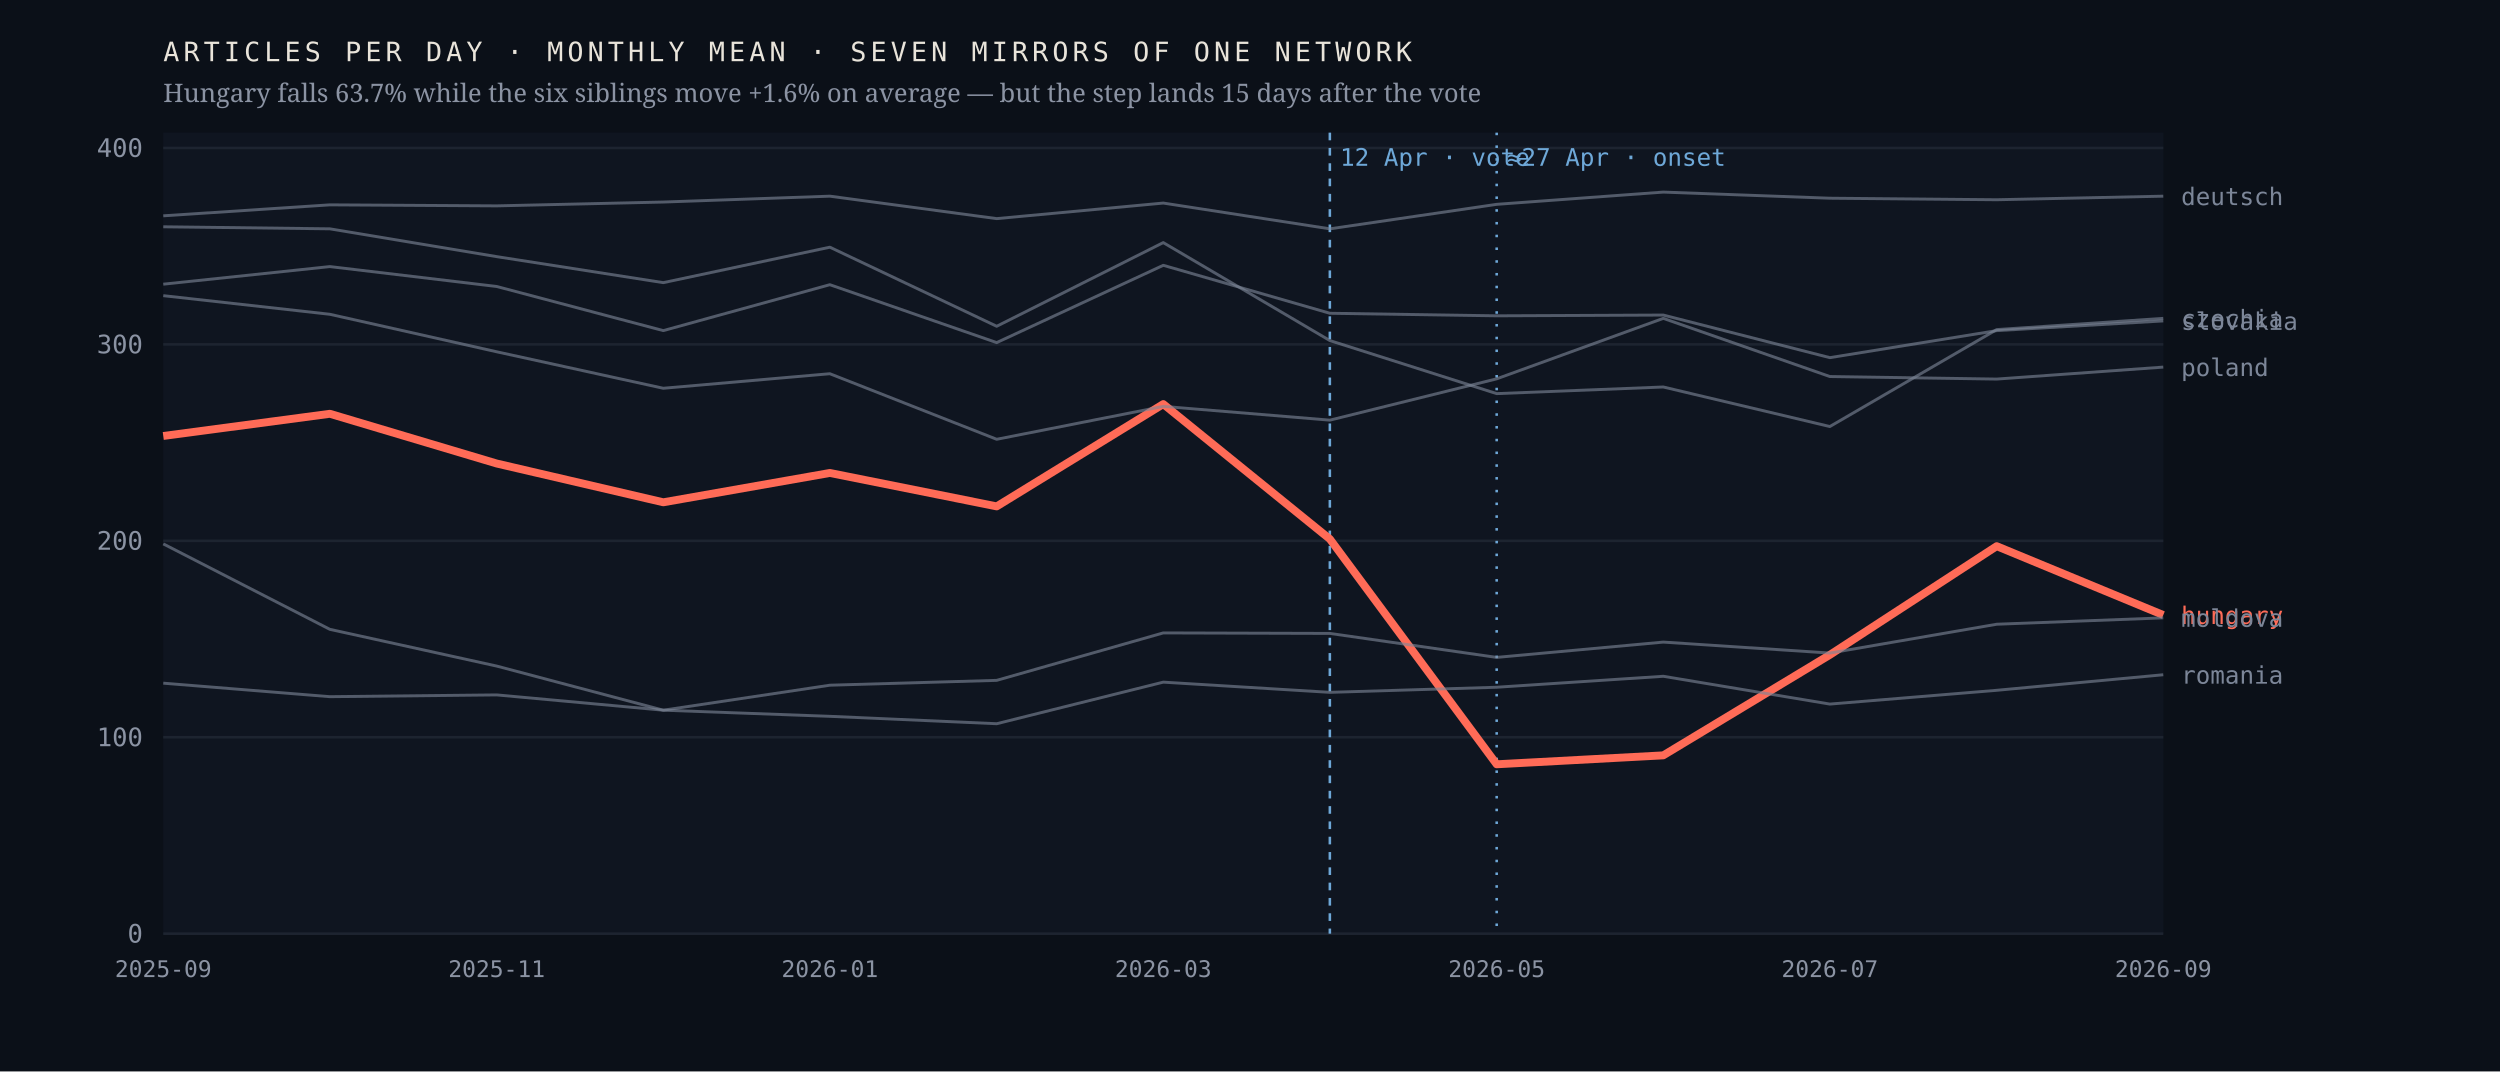
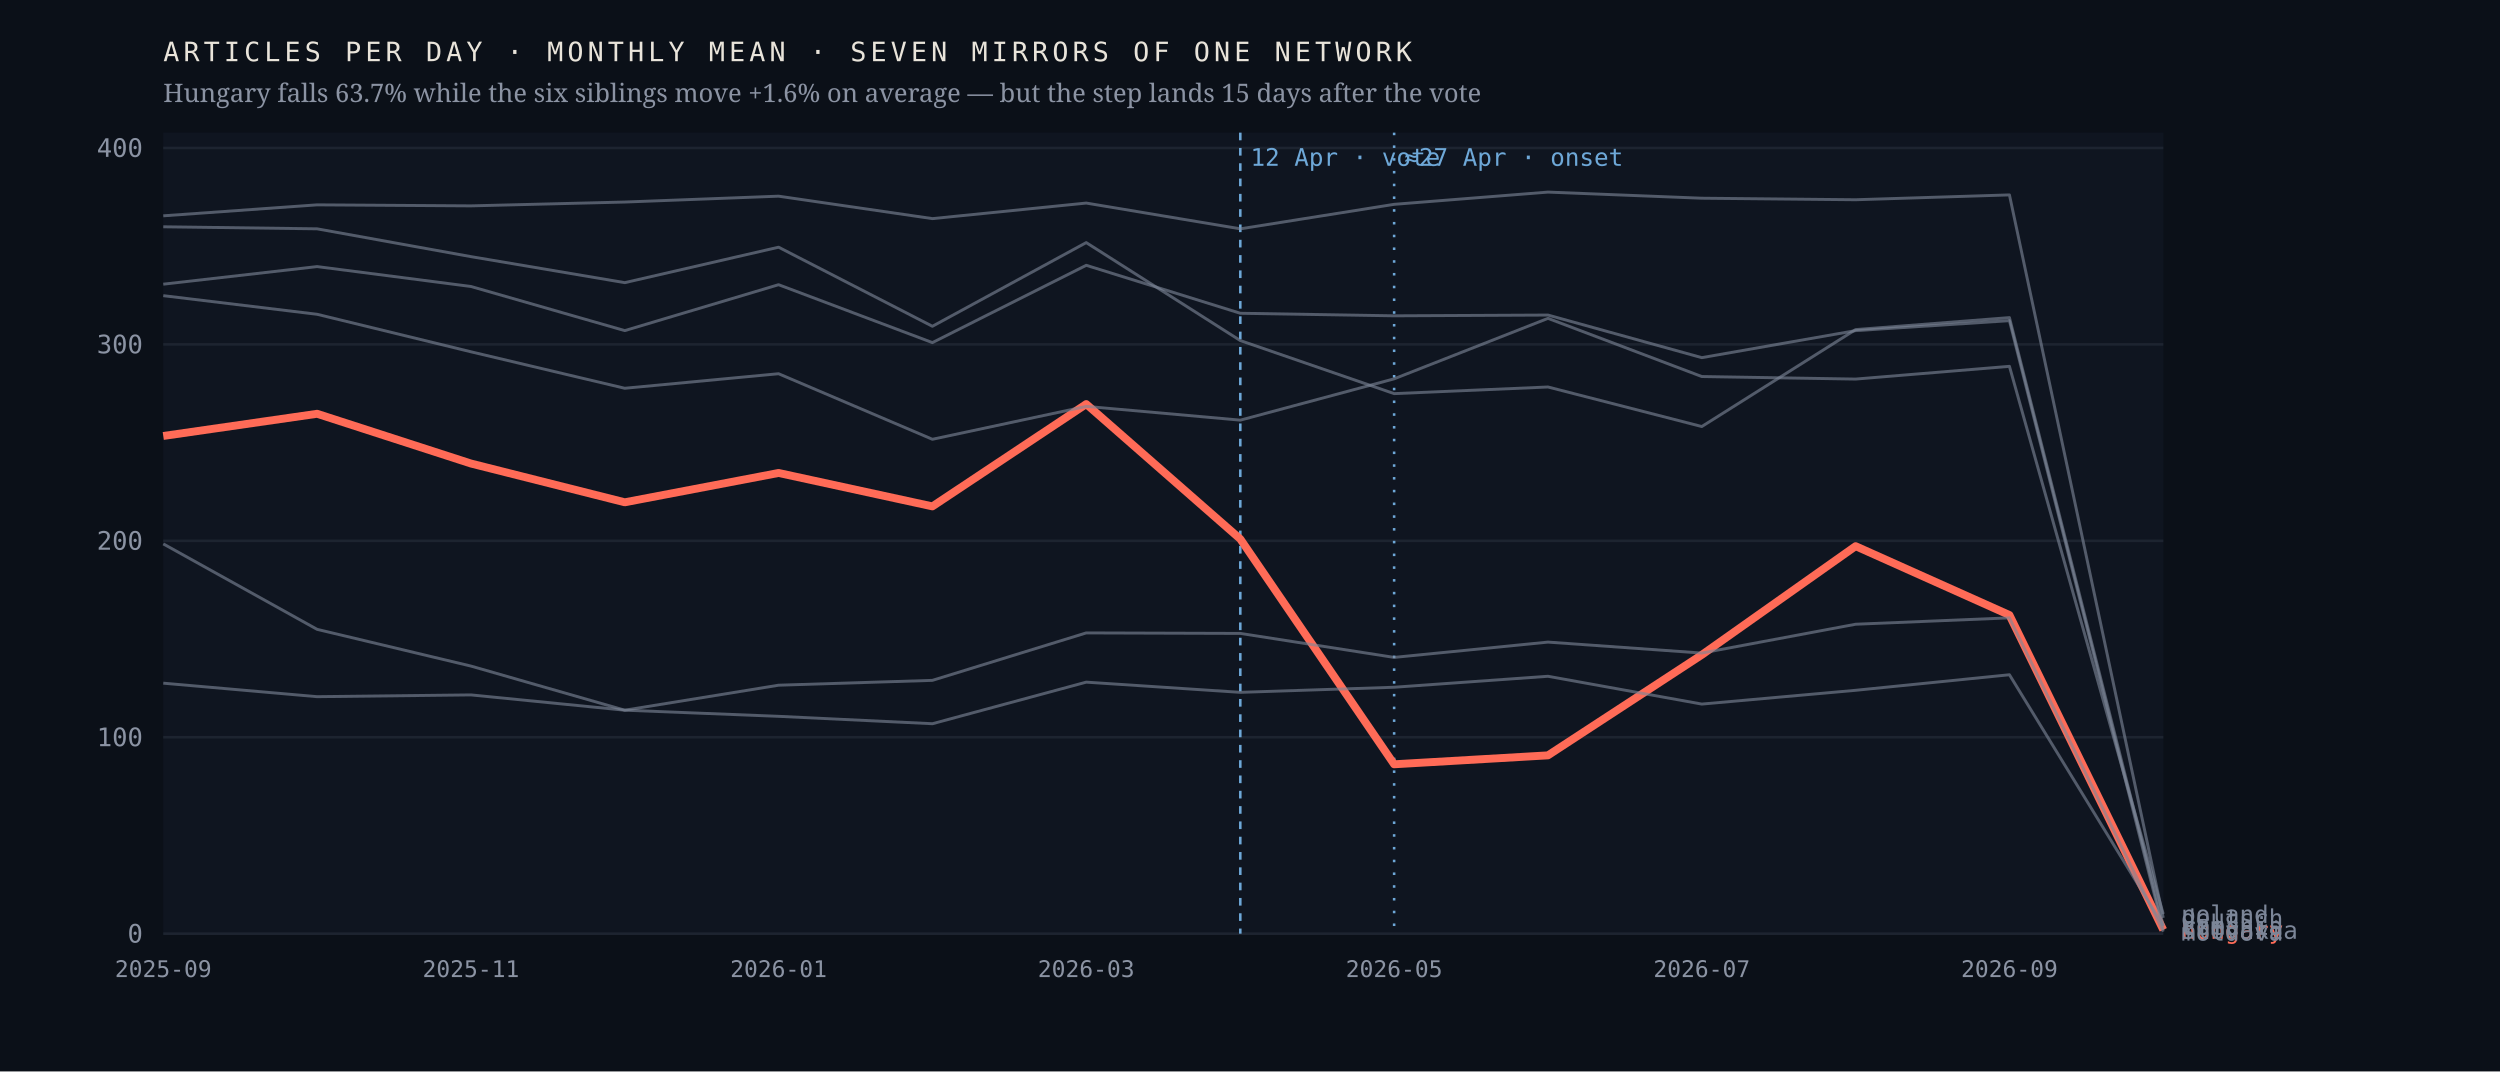
<svg xmlns="http://www.w3.org/2000/svg" viewBox="0 0 980 420" width="980" height="420" role="img" aria-label="Monthly output of seven mirrors of one network; the Hungarian line falls 63.7% after April 2026 while the six others hold roughly flat">
  <rect width="980" height="420" fill="#0b1018" />
  <rect x="64" y="52" width="784" height="314" fill="#0f1520" />
  <line x1="64" y1="366.0" x2="848" y2="366.0" stroke="#1d2430" stroke-width="1" />
  <text x="56.0" y="369.5" font-family="ui-monospace,'IBM Plex Mono',Menlo,monospace" font-size="10" font-weight="400" letter-spacing="0" fill="#8b93a3" text-anchor="end">0</text>
  <line x1="64" y1="289.0" x2="848" y2="289.0" stroke="#1d2430" stroke-width="1" />
  <text x="56.0" y="292.5" font-family="ui-monospace,'IBM Plex Mono',Menlo,monospace" font-size="10" font-weight="400" letter-spacing="0" fill="#8b93a3" text-anchor="end">100</text>
  <line x1="64" y1="212.0" x2="848" y2="212.0" stroke="#1d2430" stroke-width="1" />
  <text x="56.0" y="215.5" font-family="ui-monospace,'IBM Plex Mono',Menlo,monospace" font-size="10" font-weight="400" letter-spacing="0" fill="#8b93a3" text-anchor="end">200</text>
  <line x1="64" y1="135.0" x2="848" y2="135.0" stroke="#1d2430" stroke-width="1" />
  <text x="56.0" y="138.5" font-family="ui-monospace,'IBM Plex Mono',Menlo,monospace" font-size="10" font-weight="400" letter-spacing="0" fill="#8b93a3" text-anchor="end">300</text>
  <line x1="64" y1="58.0" x2="848" y2="58.0" stroke="#1d2430" stroke-width="1" />
  <text x="56.0" y="61.5" font-family="ui-monospace,'IBM Plex Mono',Menlo,monospace" font-size="10" font-weight="400" letter-spacing="0" fill="#8b93a3" text-anchor="end">400</text>
-   <line x1="521.3" y1="52" x2="521.3" y2="366" stroke="#6ea8d8" stroke-width="1" stroke-dasharray="3 3" />
-   <text x="525.3" y="65.0" font-family="ui-monospace,'IBM Plex Mono',Menlo,monospace" font-size="9.5" font-weight="400" letter-spacing="0" fill="#6ea8d8" text-anchor="start">12 Apr · vote</text>
-   <line x1="586.7" y1="52" x2="586.7" y2="366" stroke="#6ea8d8" stroke-width="1" stroke-dasharray="1 4" />
-   <text x="590.7" y="65.0" font-family="ui-monospace,'IBM Plex Mono',Menlo,monospace" font-size="9.5" font-weight="400" letter-spacing="0" fill="#6ea8d8" text-anchor="start">≈27 Apr · onset</text>
-   <polyline points="64.0,170.9 129.3,162.2 194.7,181.7 260.0,196.9 325.3,185.4 390.7,198.5 456.0,158.4 521.3,211.3 586.7,299.6 652.0,296.1 717.3,256.7 782.7,214.1 848.0,241.1" fill="none" stroke="#ff6b57" stroke-width="3.1" stroke-opacity="1" stroke-linejoin="round" />
-   <text x="855.0" y="244.6" font-family="ui-monospace,'IBM Plex Mono',Menlo,monospace" font-size="9.5" font-weight="500" letter-spacing="0" fill="#ff6b57" text-anchor="start">hungary</text>
-   <polyline points="64.0,88.9 129.3,89.7 194.7,100.6 260.0,110.8 325.3,96.9 390.7,127.9 456.0,95.1 521.3,133.5 586.7,154.3 652.0,151.7 717.3,167.2 782.7,129.2 848.0,124.8" fill="none" stroke="#7c8698" stroke-width="1.15" stroke-opacity="0.62" stroke-linejoin="round" />
-   <text x="855.0" y="128.3" font-family="ui-monospace,'IBM Plex Mono',Menlo,monospace" font-size="9.5" font-weight="400" letter-spacing="0" fill="#7c8698" text-anchor="start">czechia</text>
-   <polyline points="64.0,84.6 129.3,80.3 194.7,80.7 260.0,79.2 325.3,76.9 390.7,85.7 456.0,79.6 521.3,89.7 586.7,80.1 652.0,75.3 717.3,77.7 782.7,78.3 848.0,76.9" fill="none" stroke="#7c8698" stroke-width="1.15" stroke-opacity="0.62" stroke-linejoin="round" />
-   <text x="855.0" y="80.4" font-family="ui-monospace,'IBM Plex Mono',Menlo,monospace" font-size="9.5" font-weight="400" letter-spacing="0" fill="#7c8698" text-anchor="start">deutsch</text>
-   <polyline points="64.0,213.2 129.3,246.7 194.7,261.1 260.0,278.4 325.3,268.6 390.7,266.7 456.0,248.1 521.3,248.3 586.7,257.7 652.0,251.7 717.3,256.0 782.7,244.7 848.0,242.2" fill="none" stroke="#7c8698" stroke-width="1.15" stroke-opacity="0.62" stroke-linejoin="round" />
-   <text x="855.0" y="245.7" font-family="ui-monospace,'IBM Plex Mono',Menlo,monospace" font-size="9.5" font-weight="400" letter-spacing="0" fill="#7c8698" text-anchor="start">moldova</text>
-   <polyline points="64.0,115.9 129.3,123.2 194.7,137.9 260.0,152.2 325.3,146.5 390.7,172.2 456.0,159.3 521.3,164.7 586.7,148.5 652.0,124.8 717.3,147.6 782.7,148.6 848.0,143.9" fill="none" stroke="#7c8698" stroke-width="1.15" stroke-opacity="0.62" stroke-linejoin="round" />
-   <text x="855.0" y="147.4" font-family="ui-monospace,'IBM Plex Mono',Menlo,monospace" font-size="9.5" font-weight="400" letter-spacing="0" fill="#7c8698" text-anchor="start">poland</text>
-   <polyline points="64.0,267.8 129.3,273.1 194.7,272.4 260.0,278.4 325.3,280.8 390.7,283.7 456.0,267.4 521.3,271.4 586.7,269.4 652.0,265.1 717.3,276.0 782.7,270.6 848.0,264.5" fill="none" stroke="#7c8698" stroke-width="1.15" stroke-opacity="0.62" stroke-linejoin="round" />
-   <text x="855.0" y="268.0" font-family="ui-monospace,'IBM Plex Mono',Menlo,monospace" font-size="9.5" font-weight="400" letter-spacing="0" fill="#7c8698" text-anchor="start">romania</text>
-   <polyline points="64.0,111.4 129.3,104.5 194.7,112.3 260.0,129.6 325.3,111.6 390.7,134.3 456.0,104.0 521.3,122.8 586.7,123.8 652.0,123.5 717.3,140.2 782.7,129.6 848.0,125.8" fill="none" stroke="#7c8698" stroke-width="1.15" stroke-opacity="0.62" stroke-linejoin="round" />
-   <text x="855.0" y="129.3" font-family="ui-monospace,'IBM Plex Mono',Menlo,monospace" font-size="9.5" font-weight="400" letter-spacing="0" fill="#7c8698" text-anchor="start">slovakia</text>
+   <line x1="486.2" y1="52" x2="486.2" y2="366" stroke="#6ea8d8" stroke-width="1" stroke-dasharray="3 3" />
+   <text x="490.2" y="65.0" font-family="ui-monospace,'IBM Plex Mono',Menlo,monospace" font-size="9.5" font-weight="400" letter-spacing="0" fill="#6ea8d8" text-anchor="start">12 Apr · vote</text>
+   <line x1="546.5" y1="52" x2="546.5" y2="366" stroke="#6ea8d8" stroke-width="1" stroke-dasharray="1 4" />
+   <text x="550.5" y="65.0" font-family="ui-monospace,'IBM Plex Mono',Menlo,monospace" font-size="9.5" font-weight="400" letter-spacing="0" fill="#6ea8d8" text-anchor="start">≈27 Apr · onset</text>
+   <polyline points="64.0,170.9 124.3,162.2 184.6,181.7 244.9,196.9 305.2,185.4 365.5,198.5 425.8,158.4 486.2,211.3 546.5,299.6 606.8,296.1 667.1,256.7 727.4,214.1 787.7,241.1 848.0,364.5" fill="none" stroke="#ff6b57" stroke-width="3.1" stroke-opacity="1" stroke-linejoin="round" />
+   <text x="855.0" y="368.0" font-family="ui-monospace,'IBM Plex Mono',Menlo,monospace" font-size="9.5" font-weight="500" letter-spacing="0" fill="#ff6b57" text-anchor="start">hungary</text>
+   <polyline points="64.0,88.9 124.3,89.7 184.6,100.6 244.9,110.8 305.2,96.9 365.5,127.9 425.8,95.1 486.2,133.5 546.5,154.3 606.8,151.7 667.1,167.2 727.4,129.2 787.7,124.5 848.0,362.9" fill="none" stroke="#7c8698" stroke-width="1.15" stroke-opacity="0.62" stroke-linejoin="round" />
+   <text x="855.0" y="366.4" font-family="ui-monospace,'IBM Plex Mono',Menlo,monospace" font-size="9.5" font-weight="400" letter-spacing="0" fill="#7c8698" text-anchor="start">czechia</text>
+   <polyline points="64.0,84.6 124.3,80.3 184.6,80.7 244.9,79.2 305.2,76.9 365.5,85.7 425.8,79.6 486.2,89.7 546.5,80.1 606.8,75.3 667.1,77.7 727.4,78.3 787.7,76.4 848.0,359.8" fill="none" stroke="#7c8698" stroke-width="1.15" stroke-opacity="0.62" stroke-linejoin="round" />
+   <text x="855.0" y="363.3" font-family="ui-monospace,'IBM Plex Mono',Menlo,monospace" font-size="9.5" font-weight="400" letter-spacing="0" fill="#7c8698" text-anchor="start">deutsch</text>
+   <polyline points="64.0,213.2 124.3,246.7 184.6,261.1 244.9,278.4 305.2,268.6 365.5,266.7 425.8,248.1 486.2,248.3 546.5,257.7 606.8,251.7 667.1,256.0 727.4,244.7 787.7,242.2 848.0,365.2" fill="none" stroke="#7c8698" stroke-width="1.15" stroke-opacity="0.62" stroke-linejoin="round" />
+   <text x="855.0" y="368.7" font-family="ui-monospace,'IBM Plex Mono',Menlo,monospace" font-size="9.5" font-weight="400" letter-spacing="0" fill="#7c8698" text-anchor="start">moldova</text>
+   <polyline points="64.0,115.9 124.3,123.2 184.6,137.9 244.9,152.2 305.2,146.5 365.5,172.2 425.8,159.3 486.2,164.7 546.5,148.5 606.8,124.8 667.1,147.6 727.4,148.6 787.7,143.6 848.0,358.3" fill="none" stroke="#7c8698" stroke-width="1.15" stroke-opacity="0.62" stroke-linejoin="round" />
+   <text x="855.0" y="361.8" font-family="ui-monospace,'IBM Plex Mono',Menlo,monospace" font-size="9.5" font-weight="400" letter-spacing="0" fill="#7c8698" text-anchor="start">poland</text>
+   <polyline points="64.0,267.8 124.3,273.1 184.6,272.4 244.9,278.4 305.2,280.8 365.5,283.7 425.8,267.4 486.2,271.4 546.5,269.4 606.8,265.1 667.1,276.0 727.4,270.6 787.7,264.5 848.0,362.9" fill="none" stroke="#7c8698" stroke-width="1.15" stroke-opacity="0.62" stroke-linejoin="round" />
+   <text x="855.0" y="366.4" font-family="ui-monospace,'IBM Plex Mono',Menlo,monospace" font-size="9.5" font-weight="400" letter-spacing="0" fill="#7c8698" text-anchor="start">romania</text>
+   <polyline points="64.0,111.4 124.3,104.5 184.6,112.3 244.9,129.6 305.2,111.6 365.5,134.3 425.8,104.0 486.2,122.8 546.5,123.8 606.8,123.5 667.1,140.2 727.4,129.6 787.7,125.7 848.0,364.5" fill="none" stroke="#7c8698" stroke-width="1.15" stroke-opacity="0.62" stroke-linejoin="round" />
+   <text x="855.0" y="368.0" font-family="ui-monospace,'IBM Plex Mono',Menlo,monospace" font-size="9.5" font-weight="400" letter-spacing="0" fill="#7c8698" text-anchor="start">slovakia</text>
  <text x="64.0" y="383.0" font-family="ui-monospace,'IBM Plex Mono',Menlo,monospace" font-size="9" font-weight="400" letter-spacing="0" fill="#8b93a3" text-anchor="middle">2025-09</text>
-   <text x="194.7" y="383.0" font-family="ui-monospace,'IBM Plex Mono',Menlo,monospace" font-size="9" font-weight="400" letter-spacing="0" fill="#8b93a3" text-anchor="middle">2025-11</text>
-   <text x="325.3" y="383.0" font-family="ui-monospace,'IBM Plex Mono',Menlo,monospace" font-size="9" font-weight="400" letter-spacing="0" fill="#8b93a3" text-anchor="middle">2026-01</text>
-   <text x="456.0" y="383.0" font-family="ui-monospace,'IBM Plex Mono',Menlo,monospace" font-size="9" font-weight="400" letter-spacing="0" fill="#8b93a3" text-anchor="middle">2026-03</text>
-   <text x="586.7" y="383.0" font-family="ui-monospace,'IBM Plex Mono',Menlo,monospace" font-size="9" font-weight="400" letter-spacing="0" fill="#8b93a3" text-anchor="middle">2026-05</text>
-   <text x="717.3" y="383.0" font-family="ui-monospace,'IBM Plex Mono',Menlo,monospace" font-size="9" font-weight="400" letter-spacing="0" fill="#8b93a3" text-anchor="middle">2026-07</text>
-   <text x="848.0" y="383.0" font-family="ui-monospace,'IBM Plex Mono',Menlo,monospace" font-size="9" font-weight="400" letter-spacing="0" fill="#8b93a3" text-anchor="middle">2026-09</text>
+   <text x="184.6" y="383.0" font-family="ui-monospace,'IBM Plex Mono',Menlo,monospace" font-size="9" font-weight="400" letter-spacing="0" fill="#8b93a3" text-anchor="middle">2025-11</text>
+   <text x="305.2" y="383.0" font-family="ui-monospace,'IBM Plex Mono',Menlo,monospace" font-size="9" font-weight="400" letter-spacing="0" fill="#8b93a3" text-anchor="middle">2026-01</text>
+   <text x="425.8" y="383.0" font-family="ui-monospace,'IBM Plex Mono',Menlo,monospace" font-size="9" font-weight="400" letter-spacing="0" fill="#8b93a3" text-anchor="middle">2026-03</text>
+   <text x="546.5" y="383.0" font-family="ui-monospace,'IBM Plex Mono',Menlo,monospace" font-size="9" font-weight="400" letter-spacing="0" fill="#8b93a3" text-anchor="middle">2026-05</text>
+   <text x="667.1" y="383.0" font-family="ui-monospace,'IBM Plex Mono',Menlo,monospace" font-size="9" font-weight="400" letter-spacing="0" fill="#8b93a3" text-anchor="middle">2026-07</text>
+   <text x="787.7" y="383.0" font-family="ui-monospace,'IBM Plex Mono',Menlo,monospace" font-size="9" font-weight="400" letter-spacing="0" fill="#8b93a3" text-anchor="middle">2026-09</text>
  <text x="64.0" y="24.0" font-family="ui-monospace,'IBM Plex Mono',Menlo,monospace" font-size="10.5" font-weight="400" letter-spacing="1.6" fill="#e9e4da" text-anchor="start">ARTICLES PER DAY · MONTHLY MEAN · SEVEN MIRRORS OF ONE NETWORK</text>
  <text x="64.0" y="40.0" font-family="'Newsreader',Georgia,serif" font-size="10" font-weight="400" letter-spacing="0" fill="#8b93a3" text-anchor="start">Hungary falls 63.7% while the six siblings move +1.6% on average — but the step lands 15 days after the vote</text>
</svg>
